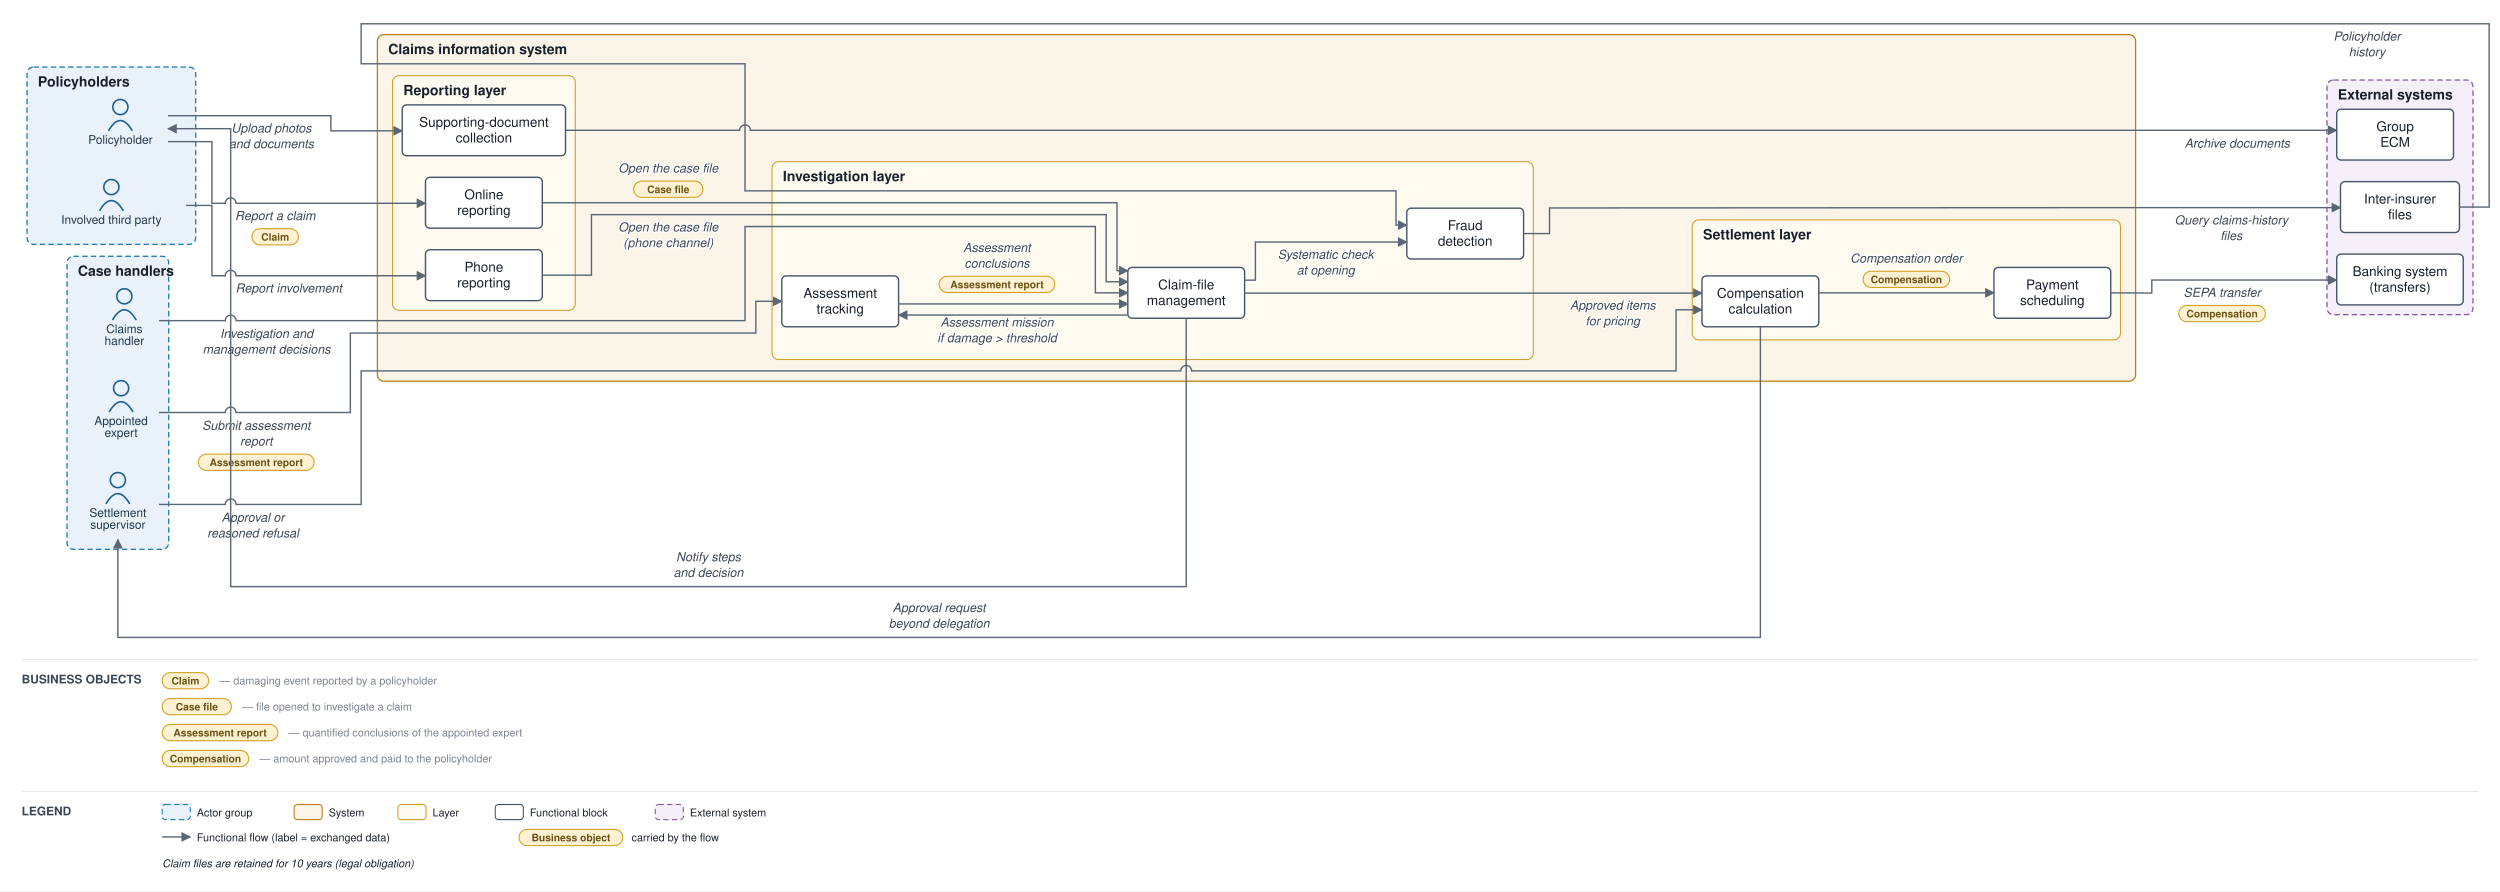
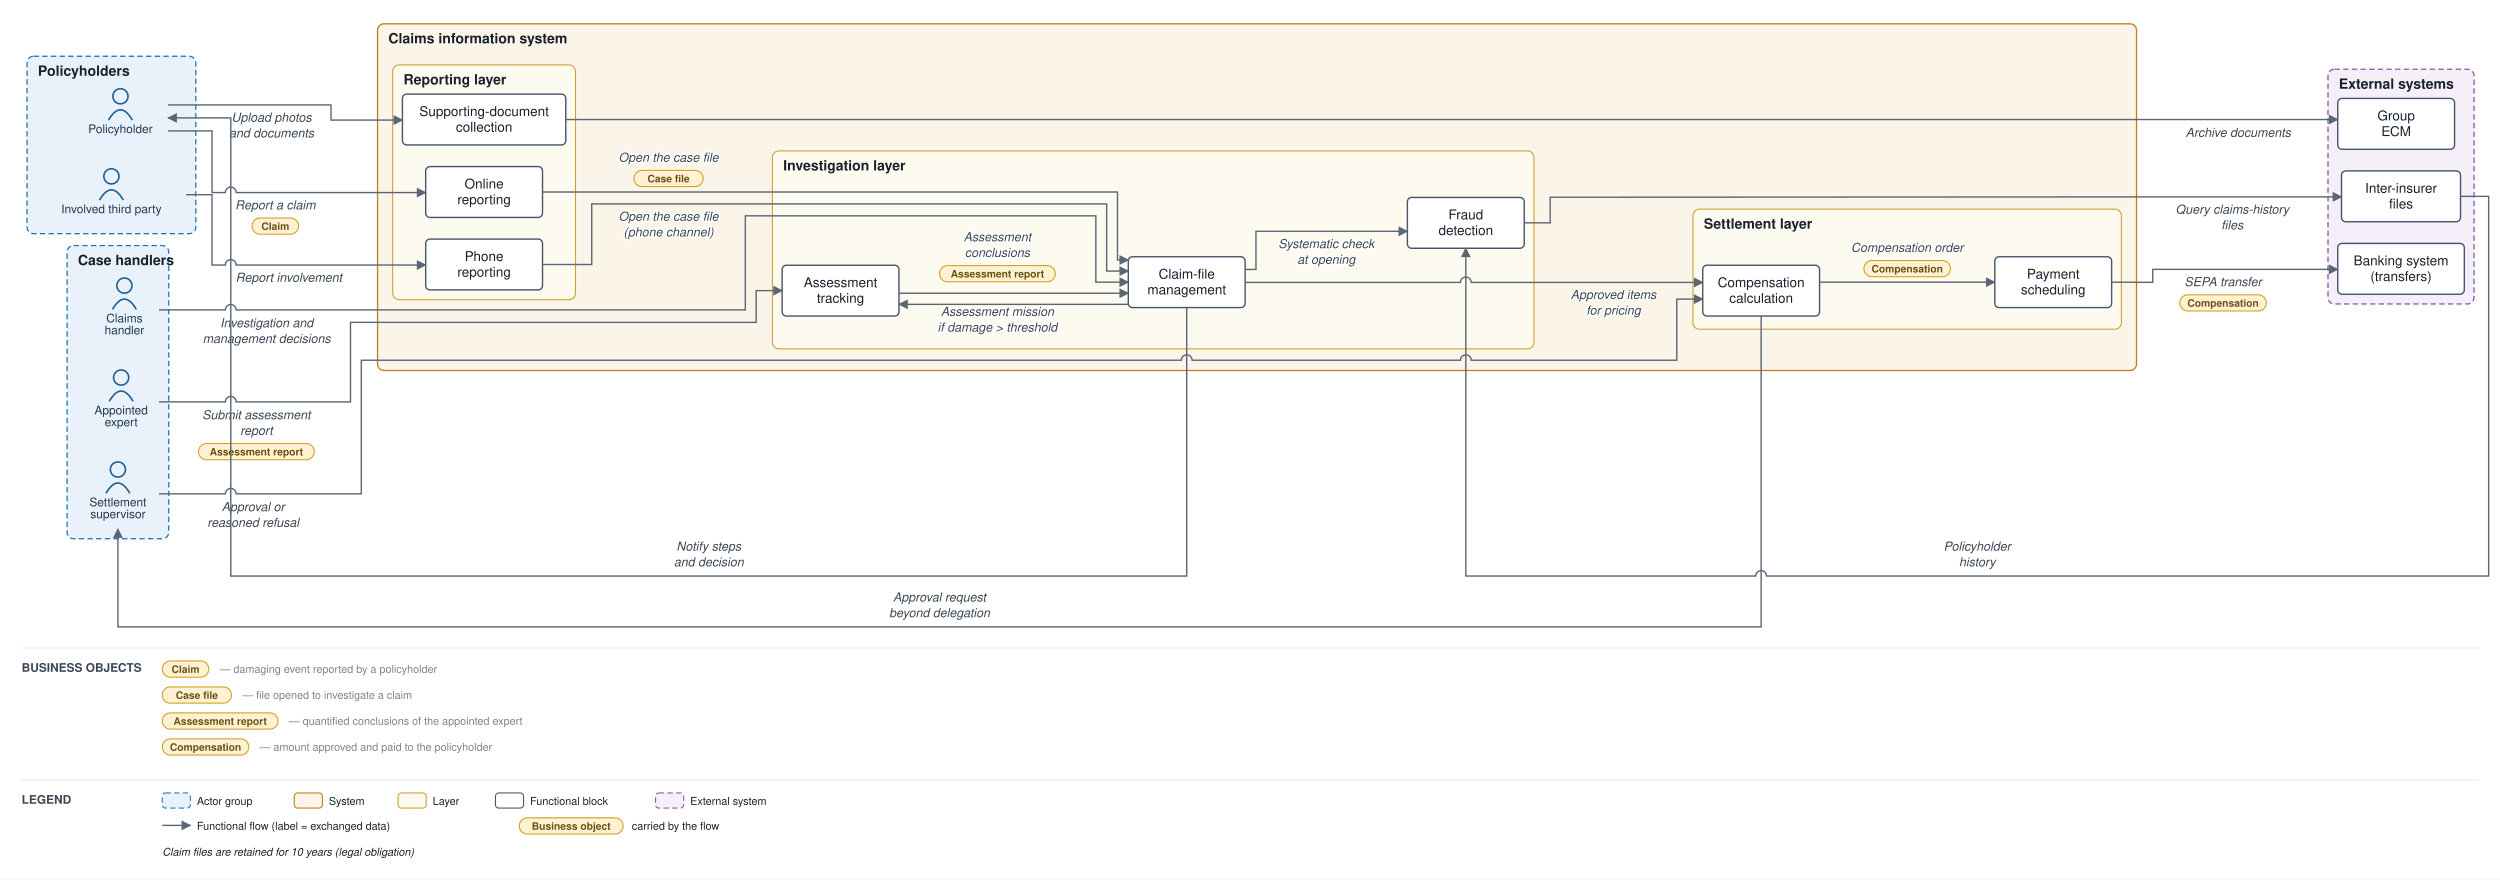
- <svg xmlns="http://www.w3.org/2000/svg" viewBox="0 0 2312 824" font-family="Helvetica,Arial,sans-serif">
+ <svg xmlns="http://www.w3.org/2000/svg" viewBox="0 0 2311 813" font-family="Helvetica,Arial,sans-serif">
  <defs>
    <marker id="arr" viewBox="0 0 10 10" refX="9" refY="5" markerWidth="7" markerHeight="7" orient="auto-start-reverse">
      <path d="M0,0 L10,5 L0,10 z" fill="#5a6675" />
    </marker>
  </defs>
-   <rect width="2312" height="824" fill="#ffffff" />
-   <rect x="25" y="62" width="156" height="164" rx="6" fill="#e9f2fb" stroke="#1f77b4" stroke-width="1.2" stroke-dasharray="5 3" />
-   <text x="35" y="80" font-size="13" font-weight="bold" fill="#17202c">Policyholders</text>
-   <rect x="62" y="237" width="94" height="271" rx="6" fill="#e9f2fb" stroke="#1f77b4" stroke-width="1.2" stroke-dasharray="5 3" />
-   <text x="72" y="255" font-size="13" font-weight="bold" fill="#17202c">Case handlers</text>
-   <rect x="349" y="32" width="1626" height="320.5" rx="6" fill="#fbf4e9" stroke="#c17d1c" stroke-width="1.2" />
-   <text x="359" y="50" font-size="13" font-weight="bold" fill="#17202c">Claims information system</text>
-   <rect x="363" y="70" width="169" height="217" rx="6" fill="#fdfaf0" stroke="#cf9f2f" stroke-width="1" />
-   <text x="373" y="88" font-size="13" font-weight="bold" fill="#17202c">Reporting layer</text>
-   <rect x="714" y="149.5" width="704" height="183" rx="6" fill="#fdfaf0" stroke="#cf9f2f" stroke-width="1" />
-   <text x="724" y="167.5" font-size="13" font-weight="bold" fill="#17202c">Investigation layer</text>
-   <rect x="1565" y="203.333" width="396" height="111" rx="6" fill="#fdfaf0" stroke="#cf9f2f" stroke-width="1" />
-   <text x="1575" y="221.333" font-size="13" font-weight="bold" fill="#17202c">Settlement layer</text>
-   <rect x="2152" y="74" width="135" height="217" rx="6" fill="#f4eff8" stroke="#8659a6" stroke-width="1.2" stroke-dasharray="5 3" />
-   <text x="2162" y="92" font-size="13" font-weight="bold" fill="#17202c">External systems</text>
-   <circle cx="111.333" cy="99" r="7" fill="none" stroke="#1f5e91" stroke-width="1.5" />
-   <path d="M 100.333 121 q 11 -19 22 0" fill="none" stroke="#1f5e91" stroke-width="1.5" />
-   <text x="111.333" y="133" font-size="11" text-anchor="middle" fill="#20364c">Policyholder</text>
-   <circle cx="103" cy="173" r="7" fill="none" stroke="#1f5e91" stroke-width="1.5" />
-   <path d="M 92 195 q 11 -19 22 0" fill="none" stroke="#1f5e91" stroke-width="1.5" />
-   <text x="103" y="207" font-size="11" text-anchor="middle" fill="#20364c">Involved third party</text>
-   <circle cx="115" cy="274" r="7" fill="none" stroke="#1f5e91" stroke-width="1.5" />
-   <path d="M 104 296 q 11 -19 22 0" fill="none" stroke="#1f5e91" stroke-width="1.5" />
-   <text x="115" y="308" font-size="11" text-anchor="middle" fill="#20364c">Claims</text>
-   <text x="115" y="319" font-size="11" text-anchor="middle" fill="#20364c">handler</text>
-   <circle cx="112" cy="359" r="7" fill="none" stroke="#1f5e91" stroke-width="1.5" />
-   <path d="M 101 381 q 11 -19 22 0" fill="none" stroke="#1f5e91" stroke-width="1.5" />
-   <text x="112" y="393" font-size="11" text-anchor="middle" fill="#20364c">Appointed</text>
-   <text x="112" y="404" font-size="11" text-anchor="middle" fill="#20364c">expert</text>
-   <circle cx="109" cy="444" r="7" fill="none" stroke="#1f5e91" stroke-width="1.5" />
-   <path d="M 98 466 q 11 -19 22 0" fill="none" stroke="#1f5e91" stroke-width="1.5" />
-   <text x="109" y="478" font-size="11" text-anchor="middle" fill="#20364c">Settlement</text>
-   <text x="109" y="489" font-size="11" text-anchor="middle" fill="#20364c">supervisor</text>
-   <rect x="393.5" y="164" width="108" height="47" rx="4" fill="#ffffff" stroke="#48546a" stroke-width="1.3" />
-   <text x="447.5" y="184.25" font-size="12.5" text-anchor="middle" fill="#17202c">Online</text>
-   <text x="447.5" y="198.75" font-size="12.5" text-anchor="middle" fill="#17202c">reporting</text>
-   <rect x="393.5" y="231" width="108" height="47" rx="4" fill="#ffffff" stroke="#48546a" stroke-width="1.3" />
-   <text x="447.5" y="251.25" font-size="12.5" text-anchor="middle" fill="#17202c">Phone</text>
-   <text x="447.5" y="265.75" font-size="12.5" text-anchor="middle" fill="#17202c">reporting</text>
-   <rect x="372" y="97" width="151" height="47" rx="4" fill="#ffffff" stroke="#48546a" stroke-width="1.3" />
-   <text x="447.5" y="117.25" font-size="12.5" text-anchor="middle" fill="#17202c">Supporting-document</text>
-   <text x="447.5" y="131.75" font-size="12.5" text-anchor="middle" fill="#17202c">collection</text>
-   <rect x="1043" y="247.333" width="108" height="47" rx="4" fill="#ffffff" stroke="#48546a" stroke-width="1.3" />
-   <text x="1097" y="267.583" font-size="12.5" text-anchor="middle" fill="#17202c">Claim-file</text>
-   <text x="1097" y="282.083" font-size="12.5" text-anchor="middle" fill="#17202c">management</text>
-   <rect x="723" y="255.167" width="108" height="47" rx="4" fill="#ffffff" stroke="#48546a" stroke-width="1.3" />
-   <text x="777" y="275.417" font-size="12.5" text-anchor="middle" fill="#17202c">Assessment</text>
-   <text x="777" y="289.917" font-size="12.5" text-anchor="middle" fill="#17202c">tracking</text>
-   <rect x="1301" y="192.5" width="108" height="47" rx="4" fill="#ffffff" stroke="#48546a" stroke-width="1.3" />
-   <text x="1355" y="212.75" font-size="12.5" text-anchor="middle" fill="#17202c">Fraud</text>
-   <text x="1355" y="227.25" font-size="12.5" text-anchor="middle" fill="#17202c">detection</text>
-   <rect x="1574" y="255.167" width="108" height="47" rx="4" fill="#ffffff" stroke="#48546a" stroke-width="1.3" />
-   <text x="1628" y="275.417" font-size="12.5" text-anchor="middle" fill="#17202c">Compensation</text>
-   <text x="1628" y="289.917" font-size="12.5" text-anchor="middle" fill="#17202c">calculation</text>
-   <rect x="1844" y="247.333" width="108" height="47" rx="4" fill="#ffffff" stroke="#48546a" stroke-width="1.3" />
-   <text x="1898" y="267.583" font-size="12.5" text-anchor="middle" fill="#17202c">Payment</text>
-   <text x="1898" y="282.083" font-size="12.5" text-anchor="middle" fill="#17202c">scheduling</text>
-   <rect x="2161" y="235" width="117" height="47" rx="4" fill="#ffffff" stroke="#48546a" stroke-width="1.3" />
-   <text x="2219.5" y="255.25" font-size="12.5" text-anchor="middle" fill="#17202c">Banking system</text>
-   <text x="2219.5" y="269.75" font-size="12.5" text-anchor="middle" fill="#17202c">(transfers)</text>
-   <rect x="2164.5" y="168" width="110" height="47" rx="4" fill="#ffffff" stroke="#48546a" stroke-width="1.3" />
-   <text x="2219.5" y="188.25" font-size="12.5" text-anchor="middle" fill="#17202c">Inter-insurer</text>
-   <text x="2219.5" y="202.75" font-size="12.5" text-anchor="middle" fill="#17202c">files</text>
-   <rect x="2161" y="101" width="108" height="47" rx="4" fill="#ffffff" stroke="#48546a" stroke-width="1.3" />
-   <text x="2215" y="121.25" font-size="12.5" text-anchor="middle" fill="#17202c">Group</text>
-   <text x="2215" y="135.75" font-size="12.5" text-anchor="middle" fill="#17202c">ECM</text>
-   <path d="M 155.333 131 L 196 131 L 196 188 L 208.333 188 A 5 5 0 0 1 218.333 188 L 344 188 L 393.5 188" fill="none" stroke="#5a6675" stroke-width="1.3" marker-end="url(#arr)" />
-   <text x="254.5" y="203.5" font-size="11.5" text-anchor="middle" fill="#3a4553" font-style="italic" stroke="#ffffff" stroke-width="2.5" paint-order="stroke" stroke-linejoin="round">Report a claim</text>
-   <rect x="233" y="211.5" width="43" height="15" rx="7.5" fill="#fff2d4" stroke="#d3a01f" stroke-width="1" />
-   <text x="254.5" y="222.5" font-size="9.5" text-anchor="middle" fill="#6a5111" font-weight="bold">Claim</text>
-   <path d="M 172 190 L 196 190 L 196 255 L 208.333 255 A 5 5 0 0 1 218.333 255 L 344 255 L 393.5 255" fill="none" stroke="#5a6675" stroke-width="1.3" marker-end="url(#arr)" />
-   <text x="267" y="270.5" font-size="11.5" text-anchor="middle" fill="#3a4553" font-style="italic" stroke="#ffffff" stroke-width="2.5" paint-order="stroke" stroke-linejoin="round">Report involvement</text>
-   <path d="M 155.333 107 L 306 107 L 306 121 L 344 121 L 372 121" fill="none" stroke="#5a6675" stroke-width="1.3" marker-end="url(#arr)" />
-   <text x="251" y="122.5" font-size="11.5" text-anchor="middle" fill="#3a4553" font-style="italic" stroke="#ffffff" stroke-width="2.5" paint-order="stroke" stroke-linejoin="round">Upload photos</text>
-   <text x="251" y="137" font-size="11.5" text-anchor="middle" fill="#3a4553" font-style="italic" stroke="#ffffff" stroke-width="2.5" paint-order="stroke" stroke-linejoin="round">and documents</text>
-   <path d="M 523 120.5 L 684 120.5 A 5 5 0 0 1 694 120.5 L 2147 120.5 L 2161 120.5" fill="none" stroke="#5a6675" stroke-width="1.3" marker-end="url(#arr)" />
-   <text x="2069" y="136.5" font-size="11.5" text-anchor="middle" fill="#3a4553" font-style="italic" stroke="#ffffff" stroke-width="2.5" paint-order="stroke" stroke-linejoin="round">Archive documents</text>
-   <path d="M 501.5 187.5 L 1033 187.5 L 1033 250.333 L 1043 250.333" fill="none" stroke="#5a6675" stroke-width="1.3" marker-end="url(#arr)" />
-   <text x="618" y="159.5" font-size="11.5" text-anchor="middle" fill="#3a4553" font-style="italic" stroke="#ffffff" stroke-width="2.5" paint-order="stroke" stroke-linejoin="round">Open the case file</text>
-   <rect x="586" y="167.5" width="64" height="15" rx="7.5" fill="#fff2d4" stroke="#d3a01f" stroke-width="1" />
-   <text x="618" y="178.5" font-size="9.5" text-anchor="middle" fill="#6a5111" font-weight="bold">Case file</text>
-   <path d="M 501.5 254.5 L 547 254.5 L 547 198.5 L 1023 198.5 L 1023 260.583 L 1043 260.583" fill="none" stroke="#5a6675" stroke-width="1.3" marker-end="url(#arr)" />
-   <text x="618" y="214" font-size="11.5" text-anchor="middle" fill="#3a4553" font-style="italic" stroke="#ffffff" stroke-width="2.5" paint-order="stroke" stroke-linejoin="round">Open the case file</text>
-   <text x="618" y="228.5" font-size="11.5" text-anchor="middle" fill="#3a4553" font-style="italic" stroke="#ffffff" stroke-width="2.5" paint-order="stroke" stroke-linejoin="round">(phone channel)</text>
-   <path d="M 1151 259.083 L 1161 259.083 L 1161 223.833 L 1301 223.833" fill="none" stroke="#5a6675" stroke-width="1.3" marker-end="url(#arr)" />
-   <text x="1226" y="239.333" font-size="11.5" text-anchor="middle" fill="#3a4553" font-style="italic" stroke="#ffffff" stroke-width="2.5" paint-order="stroke" stroke-linejoin="round">Systematic check</text>
-   <text x="1226" y="253.833" font-size="11.5" text-anchor="middle" fill="#3a4553" font-style="italic" stroke="#ffffff" stroke-width="2.5" paint-order="stroke" stroke-linejoin="round">at opening</text>
-   <path d="M 1409 216 L 1433 216 L 1433 192.333 L 1980 192 L 2147 192 L 2164.5 192" fill="none" stroke="#5a6675" stroke-width="1.3" marker-end="url(#arr)" />
-   <text x="2063.5" y="207.5" font-size="11.5" text-anchor="middle" fill="#3a4553" font-style="italic" stroke="#ffffff" stroke-width="2.5" paint-order="stroke" stroke-linejoin="round">Query claims-history</text>
-   <text x="2063.5" y="222" font-size="11.5" text-anchor="middle" fill="#3a4553" font-style="italic" stroke="#ffffff" stroke-width="2.5" paint-order="stroke" stroke-linejoin="round">files</text>
-   <path d="M 2274.5 191.5 L 2302 191.5 L 2302 22 L 334 22 L 334 59 L 689 59 L 689 176.5 L 1291 176.5 L 1291 208.167 L 1301 208.167" fill="none" stroke="#5a6675" stroke-width="1.3" marker-end="url(#arr)" />
-   <text x="2189" y="37.5" font-size="11.5" text-anchor="middle" fill="#3a4553" font-style="italic" stroke="#ffffff" stroke-width="2.5" paint-order="stroke" stroke-linejoin="round">Policyholder</text>
-   <text x="2189" y="52" font-size="11.5" text-anchor="middle" fill="#3a4553" font-style="italic" stroke="#ffffff" stroke-width="2.5" paint-order="stroke" stroke-linejoin="round">history</text>
-   <path d="M 1043 291.333 L 831 291.333" fill="none" stroke="#5a6675" stroke-width="1.3" marker-end="url(#arr)" />
-   <text x="922" y="302" font-size="11.5" text-anchor="middle" fill="#3a4553" font-style="italic" stroke="#ffffff" stroke-width="2.5" paint-order="stroke" stroke-linejoin="round">Assessment mission</text>
-   <text x="922" y="316.5" font-size="11.5" text-anchor="middle" fill="#3a4553" font-style="italic" stroke="#ffffff" stroke-width="2.5" paint-order="stroke" stroke-linejoin="round">if damage &gt; threshold</text>
-   <path d="M 147 381.5 L 208.333 381.5 A 5 5 0 0 1 218.333 381.5 L 324 381.5 L 324 308 L 699 308 L 699 278.667 L 723 278.667" fill="none" stroke="#5a6675" stroke-width="1.3" marker-end="url(#arr)" />
-   <text x="237" y="397.5" font-size="11.5" text-anchor="middle" fill="#3a4553" font-style="italic" stroke="#ffffff" stroke-width="2.5" paint-order="stroke" stroke-linejoin="round">Submit assessment</text>
-   <text x="237" y="412" font-size="11.5" text-anchor="middle" fill="#3a4553" font-style="italic" stroke="#ffffff" stroke-width="2.5" paint-order="stroke" stroke-linejoin="round">report</text>
-   <rect x="183.5" y="420" width="107" height="15" rx="7.5" fill="#fff2d4" stroke="#d3a01f" stroke-width="1" />
-   <text x="237" y="431" font-size="9.5" text-anchor="middle" fill="#6a5111" font-weight="bold">Assessment report</text>
-   <path d="M 831 281.083 L 1043 281.083" fill="none" stroke="#5a6675" stroke-width="1.3" marker-end="url(#arr)" />
-   <text x="922" y="233" font-size="11.5" text-anchor="middle" fill="#3a4553" font-style="italic" stroke="#ffffff" stroke-width="2.5" paint-order="stroke" stroke-linejoin="round">Assessment</text>
-   <text x="922" y="247.5" font-size="11.5" text-anchor="middle" fill="#3a4553" font-style="italic" stroke="#ffffff" stroke-width="2.5" paint-order="stroke" stroke-linejoin="round">conclusions</text>
-   <rect x="868.5" y="255.5" width="107" height="15" rx="7.5" fill="#fff2d4" stroke="#d3a01f" stroke-width="1" />
-   <text x="922" y="266.5" font-size="9.5" text-anchor="middle" fill="#6a5111" font-weight="bold">Assessment report</text>
-   <path d="M 147 296.5 L 208.333 296.5 A 5 5 0 0 1 218.333 296.5 L 689 296.5 L 689 209.5 L 1013 209.5 L 1013 270.833 L 1043 270.833" fill="none" stroke="#5a6675" stroke-width="1.3" marker-end="url(#arr)" />
-   <text x="246.5" y="312.5" font-size="11.5" text-anchor="middle" fill="#3a4553" font-style="italic" stroke="#ffffff" stroke-width="2.5" paint-order="stroke" stroke-linejoin="round">Investigation and</text>
-   <text x="246.5" y="327" font-size="11.5" text-anchor="middle" fill="#3a4553" font-style="italic" stroke="#ffffff" stroke-width="2.5" paint-order="stroke" stroke-linejoin="round">management decisions</text>
-   <path d="M 1151 271.083 L 1574 271.083" fill="none" stroke="#5a6675" stroke-width="1.3" marker-end="url(#arr)" />
-   <text x="1491.5" y="286.333" font-size="11.5" text-anchor="middle" fill="#3a4553" font-style="italic" stroke="#ffffff" stroke-width="2.5" paint-order="stroke" stroke-linejoin="round">Approved items</text>
-   <text x="1491.5" y="300.833" font-size="11.5" text-anchor="middle" fill="#3a4553" font-style="italic" stroke="#ffffff" stroke-width="2.5" paint-order="stroke" stroke-linejoin="round">for pricing</text>
-   <path d="M 1628 302.167 L 1628 589.5 L 109 589.5 L 109 499" fill="none" stroke="#5a6675" stroke-width="1.3" marker-end="url(#arr)" />
-   <text x="868.5" y="566" font-size="11.5" text-anchor="middle" fill="#3a4553" font-style="italic" stroke="#ffffff" stroke-width="2.5" paint-order="stroke" stroke-linejoin="round">Approval request</text>
-   <text x="868.5" y="580.5" font-size="11.5" text-anchor="middle" fill="#3a4553" font-style="italic" stroke="#ffffff" stroke-width="2.5" paint-order="stroke" stroke-linejoin="round">beyond delegation</text>
-   <path d="M 147 466.5 L 208.333 466.5 A 5 5 0 0 1 218.333 466.5 L 334 466.5 L 334 343 L 1092 343 A 5 5 0 0 1 1102 343 L 1550 343 L 1550 286.5 L 1574 286.5" fill="none" stroke="#5a6675" stroke-width="1.3" marker-end="url(#arr)" />
-   <text x="234" y="482.5" font-size="11.5" text-anchor="middle" fill="#3a4553" font-style="italic" stroke="#ffffff" stroke-width="2.5" paint-order="stroke" stroke-linejoin="round">Approval or</text>
-   <text x="234" y="497" font-size="11.5" text-anchor="middle" fill="#3a4553" font-style="italic" stroke="#ffffff" stroke-width="2.5" paint-order="stroke" stroke-linejoin="round">reasoned refusal</text>
-   <path d="M 1682 270.833 L 1844 270.833" fill="none" stroke="#5a6675" stroke-width="1.3" marker-end="url(#arr)" />
-   <text x="1763" y="242.833" font-size="11.5" text-anchor="middle" fill="#3a4553" font-style="italic" stroke="#ffffff" stroke-width="2.5" paint-order="stroke" stroke-linejoin="round">Compensation order</text>
-   <rect x="1723" y="250.833" width="80" height="15" rx="7.5" fill="#fff2d4" stroke="#d3a01f" stroke-width="1" />
-   <text x="1763" y="261.833" font-size="9.5" text-anchor="middle" fill="#6a5111" font-weight="bold">Compensation</text>
-   <path d="M 1952 270.833 L 1990 271 L 1990 259 L 2147 259 L 2161 259" fill="none" stroke="#5a6675" stroke-width="1.3" marker-end="url(#arr)" />
-   <text x="2055" y="274.5" font-size="11.5" text-anchor="middle" fill="#3a4553" font-style="italic" stroke="#ffffff" stroke-width="2.5" paint-order="stroke" stroke-linejoin="round">SEPA transfer</text>
-   <rect x="2015" y="282.5" width="80" height="15" rx="7.5" fill="#fff2d4" stroke="#d3a01f" stroke-width="1" />
-   <text x="2055" y="293.5" font-size="9.5" text-anchor="middle" fill="#6a5111" font-weight="bold">Compensation</text>
-   <path d="M 1097 294.333 L 1097 542.5 L 213.333 542.5 L 213.333 119 L 155.333 119" fill="none" stroke="#5a6675" stroke-width="1.3" marker-end="url(#arr)" />
-   <text x="655.167" y="519" font-size="11.5" text-anchor="middle" fill="#3a4553" font-style="italic" stroke="#ffffff" stroke-width="2.5" paint-order="stroke" stroke-linejoin="round">Notify steps</text>
-   <text x="655.167" y="533.5" font-size="11.5" text-anchor="middle" fill="#3a4553" font-style="italic" stroke="#ffffff" stroke-width="2.5" paint-order="stroke" stroke-linejoin="round">and decision</text>
-   <line x1="20" y1="610" x2="2292" y2="610" stroke="#e6e9ee" stroke-width="1" />
-   <text x="20" y="632" font-size="11" font-weight="bold" fill="#3a4553">BUSINESS OBJECTS</text>
-   <rect x="150" y="622" width="43" height="15" rx="7.5" fill="#fff2d4" stroke="#d3a01f" />
-   <text x="171.5" y="633" font-size="9.5" text-anchor="middle" fill="#6a5111" font-weight="bold">Claim</text>
-   <text x="203" y="633" font-size="10" fill="#79828f">— damaging event reported by a policyholder</text>
-   <rect x="150" y="646" width="64" height="15" rx="7.5" fill="#fff2d4" stroke="#d3a01f" />
-   <text x="182" y="657" font-size="9.5" text-anchor="middle" fill="#6a5111" font-weight="bold">Case file</text>
-   <text x="224" y="657" font-size="10" fill="#79828f">— file opened to investigate a claim</text>
-   <rect x="150" y="670" width="107" height="15" rx="7.5" fill="#fff2d4" stroke="#d3a01f" />
-   <text x="203.5" y="681" font-size="9.5" text-anchor="middle" fill="#6a5111" font-weight="bold">Assessment report</text>
-   <text x="267" y="681" font-size="10" fill="#79828f">— quantified conclusions of the appointed expert</text>
-   <rect x="150" y="694" width="80" height="15" rx="7.5" fill="#fff2d4" stroke="#d3a01f" />
-   <text x="190" y="705" font-size="9.5" text-anchor="middle" fill="#6a5111" font-weight="bold">Compensation</text>
-   <text x="240" y="705" font-size="10" fill="#79828f">— amount approved and paid to the policyholder</text>
-   <line x1="20" y1="732" x2="2292" y2="732" stroke="#e6e9ee" stroke-width="1" />
-   <text x="20" y="754" font-size="11" font-weight="bold" fill="#3a4553">LEGEND</text>
-   <rect x="150" y="744" width="26" height="14" rx="3" fill="#e9f2fb" stroke="#1f77b4" stroke-dasharray="5 3" />
-   <text x="182" y="755" font-size="10" fill="#17202c">Actor group</text>
-   <rect x="272" y="744" width="26" height="14" rx="3" fill="#fbf4e9" stroke="#c17d1c" />
-   <text x="304" y="755" font-size="10" fill="#17202c">System</text>
-   <rect x="368" y="744" width="26" height="14" rx="3" fill="#fdfaf0" stroke="#cf9f2f" />
-   <text x="400" y="755" font-size="10" fill="#17202c">Layer</text>
-   <rect x="458" y="744" width="26" height="14" rx="3" fill="#ffffff" stroke="#48546a" />
-   <text x="490" y="755" font-size="10" fill="#17202c">Functional block</text>
-   <rect x="606" y="744" width="26" height="14" rx="3" fill="#f4eff8" stroke="#8659a6" stroke-dasharray="5 3" />
-   <text x="638" y="755" font-size="10" fill="#17202c">External system</text>
-   <line x1="150" y1="774" x2="176" y2="774" stroke="#5a6675" stroke-width="1.3" marker-end="url(#arr)" />
-   <text x="182" y="778" font-size="10" fill="#17202c">Functional flow (label = exchanged data)</text>
-   <rect x="480" y="767" width="96" height="15" rx="7.5" fill="#fff2d4" stroke="#d3a01f" />
-   <text x="528" y="778" font-size="9.5" text-anchor="middle" fill="#6a5111" font-weight="bold">Business object</text>
-   <text x="584" y="778" font-size="10" fill="#17202c">carried by the flow</text>
-   <text x="150" y="802" font-size="10" fill="#17202c" font-style="italic">Claim files are retained for 10 years (legal obligation)</text>
+   <rect width="2311" height="813" fill="#ffffff" />
+   <rect x="25" y="52" width="156" height="164" rx="6" fill="#e9f2fb" stroke="#1f77b4" stroke-width="1.2" stroke-dasharray="5 3" />
+   <text x="35" y="70" font-size="13" font-weight="bold" fill="#17202c">Policyholders</text>
+   <rect x="62" y="227" width="94" height="271" rx="6" fill="#e9f2fb" stroke="#1f77b4" stroke-width="1.2" stroke-dasharray="5 3" />
+   <text x="72" y="245" font-size="13" font-weight="bold" fill="#17202c">Case handlers</text>
+   <rect x="349" y="22" width="1626" height="320.5" rx="6" fill="#fbf4e9" stroke="#c17d1c" stroke-width="1.2" />
+   <text x="359" y="40" font-size="13" font-weight="bold" fill="#17202c">Claims information system</text>
+   <rect x="363" y="60" width="169" height="217" rx="6" fill="#fdfaf0" stroke="#cf9f2f" stroke-width="1" />
+   <text x="373" y="78" font-size="13" font-weight="bold" fill="#17202c">Reporting layer</text>
+   <rect x="714" y="139.5" width="704" height="183" rx="6" fill="#fdfaf0" stroke="#cf9f2f" stroke-width="1" />
+   <text x="724" y="157.5" font-size="13" font-weight="bold" fill="#17202c">Investigation layer</text>
+   <rect x="1565" y="193.333" width="396" height="111" rx="6" fill="#fdfaf0" stroke="#cf9f2f" stroke-width="1" />
+   <text x="1575" y="211.333" font-size="13" font-weight="bold" fill="#17202c">Settlement layer</text>
+   <rect x="2152" y="64" width="135" height="217" rx="6" fill="#f4eff8" stroke="#8659a6" stroke-width="1.2" stroke-dasharray="5 3" />
+   <text x="2162" y="82" font-size="13" font-weight="bold" fill="#17202c">External systems</text>
+   <circle cx="111.333" cy="89" r="7" fill="none" stroke="#1f5e91" stroke-width="1.5" />
+   <path d="M 100.333 111 q 11 -19 22 0" fill="none" stroke="#1f5e91" stroke-width="1.5" />
+   <text x="111.333" y="123" font-size="11" text-anchor="middle" fill="#20364c">Policyholder</text>
+   <circle cx="103" cy="163" r="7" fill="none" stroke="#1f5e91" stroke-width="1.5" />
+   <path d="M 92 185 q 11 -19 22 0" fill="none" stroke="#1f5e91" stroke-width="1.5" />
+   <text x="103" y="197" font-size="11" text-anchor="middle" fill="#20364c">Involved third party</text>
+   <circle cx="115" cy="264" r="7" fill="none" stroke="#1f5e91" stroke-width="1.5" />
+   <path d="M 104 286 q 11 -19 22 0" fill="none" stroke="#1f5e91" stroke-width="1.5" />
+   <text x="115" y="298" font-size="11" text-anchor="middle" fill="#20364c">Claims</text>
+   <text x="115" y="309" font-size="11" text-anchor="middle" fill="#20364c">handler</text>
+   <circle cx="112" cy="349" r="7" fill="none" stroke="#1f5e91" stroke-width="1.5" />
+   <path d="M 101 371 q 11 -19 22 0" fill="none" stroke="#1f5e91" stroke-width="1.5" />
+   <text x="112" y="383" font-size="11" text-anchor="middle" fill="#20364c">Appointed</text>
+   <text x="112" y="394" font-size="11" text-anchor="middle" fill="#20364c">expert</text>
+   <circle cx="109" cy="434" r="7" fill="none" stroke="#1f5e91" stroke-width="1.5" />
+   <path d="M 98 456 q 11 -19 22 0" fill="none" stroke="#1f5e91" stroke-width="1.5" />
+   <text x="109" y="468" font-size="11" text-anchor="middle" fill="#20364c">Settlement</text>
+   <text x="109" y="479" font-size="11" text-anchor="middle" fill="#20364c">supervisor</text>
+   <rect x="393.5" y="154" width="108" height="47" rx="4" fill="#ffffff" stroke="#48546a" stroke-width="1.3" />
+   <text x="447.5" y="174.25" font-size="12.5" text-anchor="middle" fill="#17202c">Online</text>
+   <text x="447.5" y="188.75" font-size="12.5" text-anchor="middle" fill="#17202c">reporting</text>
+   <rect x="393.5" y="221" width="108" height="47" rx="4" fill="#ffffff" stroke="#48546a" stroke-width="1.3" />
+   <text x="447.5" y="241.25" font-size="12.5" text-anchor="middle" fill="#17202c">Phone</text>
+   <text x="447.5" y="255.75" font-size="12.5" text-anchor="middle" fill="#17202c">reporting</text>
+   <rect x="372" y="87" width="151" height="47" rx="4" fill="#ffffff" stroke="#48546a" stroke-width="1.3" />
+   <text x="447.5" y="107.25" font-size="12.5" text-anchor="middle" fill="#17202c">Supporting-document</text>
+   <text x="447.5" y="121.75" font-size="12.5" text-anchor="middle" fill="#17202c">collection</text>
+   <rect x="1043" y="237.333" width="108" height="47" rx="4" fill="#ffffff" stroke="#48546a" stroke-width="1.3" />
+   <text x="1097" y="257.583" font-size="12.5" text-anchor="middle" fill="#17202c">Claim-file</text>
+   <text x="1097" y="272.083" font-size="12.5" text-anchor="middle" fill="#17202c">management</text>
+   <rect x="723" y="245.167" width="108" height="47" rx="4" fill="#ffffff" stroke="#48546a" stroke-width="1.3" />
+   <text x="777" y="265.417" font-size="12.5" text-anchor="middle" fill="#17202c">Assessment</text>
+   <text x="777" y="279.917" font-size="12.5" text-anchor="middle" fill="#17202c">tracking</text>
+   <rect x="1301" y="182.5" width="108" height="47" rx="4" fill="#ffffff" stroke="#48546a" stroke-width="1.3" />
+   <text x="1355" y="202.75" font-size="12.5" text-anchor="middle" fill="#17202c">Fraud</text>
+   <text x="1355" y="217.25" font-size="12.5" text-anchor="middle" fill="#17202c">detection</text>
+   <rect x="1574" y="245.167" width="108" height="47" rx="4" fill="#ffffff" stroke="#48546a" stroke-width="1.3" />
+   <text x="1628" y="265.417" font-size="12.5" text-anchor="middle" fill="#17202c">Compensation</text>
+   <text x="1628" y="279.917" font-size="12.5" text-anchor="middle" fill="#17202c">calculation</text>
+   <rect x="1844" y="237.333" width="108" height="47" rx="4" fill="#ffffff" stroke="#48546a" stroke-width="1.3" />
+   <text x="1898" y="257.583" font-size="12.5" text-anchor="middle" fill="#17202c">Payment</text>
+   <text x="1898" y="272.083" font-size="12.5" text-anchor="middle" fill="#17202c">scheduling</text>
+   <rect x="2161" y="225" width="117" height="47" rx="4" fill="#ffffff" stroke="#48546a" stroke-width="1.3" />
+   <text x="2219.5" y="245.25" font-size="12.5" text-anchor="middle" fill="#17202c">Banking system</text>
+   <text x="2219.5" y="259.75" font-size="12.5" text-anchor="middle" fill="#17202c">(transfers)</text>
+   <rect x="2164.5" y="158" width="110" height="47" rx="4" fill="#ffffff" stroke="#48546a" stroke-width="1.3" />
+   <text x="2219.5" y="178.25" font-size="12.5" text-anchor="middle" fill="#17202c">Inter-insurer</text>
+   <text x="2219.5" y="192.75" font-size="12.5" text-anchor="middle" fill="#17202c">files</text>
+   <rect x="2161" y="91" width="108" height="47" rx="4" fill="#ffffff" stroke="#48546a" stroke-width="1.3" />
+   <text x="2215" y="111.25" font-size="12.5" text-anchor="middle" fill="#17202c">Group</text>
+   <text x="2215" y="125.75" font-size="12.5" text-anchor="middle" fill="#17202c">ECM</text>
+   <path d="M 155.333 121 L 196 121 L 196 178 L 208.333 178 A 5 5 0 0 1 218.333 178 L 344 178 L 393.5 178" fill="none" stroke="#5a6675" stroke-width="1.3" marker-end="url(#arr)" />
+   <text x="254.5" y="193.5" font-size="11.5" text-anchor="middle" fill="#3a4553" font-style="italic" stroke="#ffffff" stroke-width="2.5" paint-order="stroke" stroke-linejoin="round">Report a claim</text>
+   <rect x="233" y="201.5" width="43" height="15" rx="7.5" fill="#fff2d4" stroke="#d3a01f" stroke-width="1" />
+   <text x="254.5" y="212.5" font-size="9.5" text-anchor="middle" fill="#6a5111" font-weight="bold">Claim</text>
+   <path d="M 172 180 L 196 180 L 196 245 L 208.333 245 A 5 5 0 0 1 218.333 245 L 344 245 L 393.5 245" fill="none" stroke="#5a6675" stroke-width="1.3" marker-end="url(#arr)" />
+   <text x="267" y="260.5" font-size="11.5" text-anchor="middle" fill="#3a4553" font-style="italic" stroke="#ffffff" stroke-width="2.5" paint-order="stroke" stroke-linejoin="round">Report involvement</text>
+   <path d="M 155.333 97 L 306 97 L 306 111 L 344 111 L 372 111" fill="none" stroke="#5a6675" stroke-width="1.3" marker-end="url(#arr)" />
+   <text x="251" y="112.5" font-size="11.5" text-anchor="middle" fill="#3a4553" font-style="italic" stroke="#ffffff" stroke-width="2.5" paint-order="stroke" stroke-linejoin="round">Upload photos</text>
+   <text x="251" y="127" font-size="11.5" text-anchor="middle" fill="#3a4553" font-style="italic" stroke="#ffffff" stroke-width="2.5" paint-order="stroke" stroke-linejoin="round">and documents</text>
+   <path d="M 523 110.5 L 2147 110.5 L 2161 110.5" fill="none" stroke="#5a6675" stroke-width="1.3" marker-end="url(#arr)" />
+   <text x="2069" y="126.5" font-size="11.5" text-anchor="middle" fill="#3a4553" font-style="italic" stroke="#ffffff" stroke-width="2.5" paint-order="stroke" stroke-linejoin="round">Archive documents</text>
+   <path d="M 501.5 177.5 L 1033 177.5 L 1033 240.333 L 1043 240.333" fill="none" stroke="#5a6675" stroke-width="1.3" marker-end="url(#arr)" />
+   <text x="618" y="149.5" font-size="11.5" text-anchor="middle" fill="#3a4553" font-style="italic" stroke="#ffffff" stroke-width="2.5" paint-order="stroke" stroke-linejoin="round">Open the case file</text>
+   <rect x="586" y="157.5" width="64" height="15" rx="7.5" fill="#fff2d4" stroke="#d3a01f" stroke-width="1" />
+   <text x="618" y="168.5" font-size="9.5" text-anchor="middle" fill="#6a5111" font-weight="bold">Case file</text>
+   <path d="M 501.5 244.5 L 547 244.5 L 547 188.5 L 1023 188.5 L 1023 250.583 L 1043 250.583" fill="none" stroke="#5a6675" stroke-width="1.3" marker-end="url(#arr)" />
+   <text x="618" y="204" font-size="11.5" text-anchor="middle" fill="#3a4553" font-style="italic" stroke="#ffffff" stroke-width="2.5" paint-order="stroke" stroke-linejoin="round">Open the case file</text>
+   <text x="618" y="218.5" font-size="11.5" text-anchor="middle" fill="#3a4553" font-style="italic" stroke="#ffffff" stroke-width="2.5" paint-order="stroke" stroke-linejoin="round">(phone channel)</text>
+   <path d="M 1151 249.083 L 1161 249.083 L 1161 213.833 L 1301 213.833" fill="none" stroke="#5a6675" stroke-width="1.3" marker-end="url(#arr)" />
+   <text x="1226" y="229.333" font-size="11.5" text-anchor="middle" fill="#3a4553" font-style="italic" stroke="#ffffff" stroke-width="2.5" paint-order="stroke" stroke-linejoin="round">Systematic check</text>
+   <text x="1226" y="243.833" font-size="11.5" text-anchor="middle" fill="#3a4553" font-style="italic" stroke="#ffffff" stroke-width="2.5" paint-order="stroke" stroke-linejoin="round">at opening</text>
+   <path d="M 1409 206 L 1433 206 L 1433 182.333 L 1980 182 L 2147 182 L 2164.5 182" fill="none" stroke="#5a6675" stroke-width="1.3" marker-end="url(#arr)" />
+   <text x="2063.5" y="197.5" font-size="11.5" text-anchor="middle" fill="#3a4553" font-style="italic" stroke="#ffffff" stroke-width="2.5" paint-order="stroke" stroke-linejoin="round">Query claims-history</text>
+   <text x="2063.5" y="212" font-size="11.5" text-anchor="middle" fill="#3a4553" font-style="italic" stroke="#ffffff" stroke-width="2.5" paint-order="stroke" stroke-linejoin="round">files</text>
+   <path d="M 2274.5 181.5 L 2300.5 181.5 L 2300.5 532.5 L 1633 532.5 A 5 5 0 0 0 1623 532.5 L 1355 532.5 L 1355 229.5" fill="none" stroke="#5a6675" stroke-width="1.3" marker-end="url(#arr)" />
+   <text x="1827.75" y="509" font-size="11.5" text-anchor="middle" fill="#3a4553" font-style="italic" stroke="#ffffff" stroke-width="2.5" paint-order="stroke" stroke-linejoin="round">Policyholder</text>
+   <text x="1827.75" y="523.5" font-size="11.5" text-anchor="middle" fill="#3a4553" font-style="italic" stroke="#ffffff" stroke-width="2.5" paint-order="stroke" stroke-linejoin="round">history</text>
+   <path d="M 1043 281.333 L 831 281.333" fill="none" stroke="#5a6675" stroke-width="1.3" marker-end="url(#arr)" />
+   <text x="922" y="292" font-size="11.5" text-anchor="middle" fill="#3a4553" font-style="italic" stroke="#ffffff" stroke-width="2.5" paint-order="stroke" stroke-linejoin="round">Assessment mission</text>
+   <text x="922" y="306.5" font-size="11.5" text-anchor="middle" fill="#3a4553" font-style="italic" stroke="#ffffff" stroke-width="2.5" paint-order="stroke" stroke-linejoin="round">if damage &gt; threshold</text>
+   <path d="M 147 371.5 L 208.333 371.5 A 5 5 0 0 1 218.333 371.5 L 324 371.5 L 324 298 L 699 298 L 699 268.667 L 723 268.667" fill="none" stroke="#5a6675" stroke-width="1.3" marker-end="url(#arr)" />
+   <text x="237" y="387.5" font-size="11.5" text-anchor="middle" fill="#3a4553" font-style="italic" stroke="#ffffff" stroke-width="2.5" paint-order="stroke" stroke-linejoin="round">Submit assessment</text>
+   <text x="237" y="402" font-size="11.5" text-anchor="middle" fill="#3a4553" font-style="italic" stroke="#ffffff" stroke-width="2.5" paint-order="stroke" stroke-linejoin="round">report</text>
+   <rect x="183.5" y="410" width="107" height="15" rx="7.5" fill="#fff2d4" stroke="#d3a01f" stroke-width="1" />
+   <text x="237" y="421" font-size="9.5" text-anchor="middle" fill="#6a5111" font-weight="bold">Assessment report</text>
+   <path d="M 831 271.083 L 1043 271.083" fill="none" stroke="#5a6675" stroke-width="1.3" marker-end="url(#arr)" />
+   <text x="922" y="223" font-size="11.5" text-anchor="middle" fill="#3a4553" font-style="italic" stroke="#ffffff" stroke-width="2.5" paint-order="stroke" stroke-linejoin="round">Assessment</text>
+   <text x="922" y="237.5" font-size="11.5" text-anchor="middle" fill="#3a4553" font-style="italic" stroke="#ffffff" stroke-width="2.5" paint-order="stroke" stroke-linejoin="round">conclusions</text>
+   <rect x="868.5" y="245.5" width="107" height="15" rx="7.5" fill="#fff2d4" stroke="#d3a01f" stroke-width="1" />
+   <text x="922" y="256.5" font-size="9.5" text-anchor="middle" fill="#6a5111" font-weight="bold">Assessment report</text>
+   <path d="M 147 286.5 L 208.333 286.5 A 5 5 0 0 1 218.333 286.5 L 689 286.5 L 689 199.5 L 1013 199.5 L 1013 260.833 L 1043 260.833" fill="none" stroke="#5a6675" stroke-width="1.3" marker-end="url(#arr)" />
+   <text x="246.5" y="302.5" font-size="11.5" text-anchor="middle" fill="#3a4553" font-style="italic" stroke="#ffffff" stroke-width="2.5" paint-order="stroke" stroke-linejoin="round">Investigation and</text>
+   <text x="246.5" y="317" font-size="11.5" text-anchor="middle" fill="#3a4553" font-style="italic" stroke="#ffffff" stroke-width="2.5" paint-order="stroke" stroke-linejoin="round">management decisions</text>
+   <path d="M 1151 261.083 L 1350 261.083 A 5 5 0 0 1 1360 261.083 L 1574 261.083" fill="none" stroke="#5a6675" stroke-width="1.3" marker-end="url(#arr)" />
+   <text x="1491.5" y="276.333" font-size="11.5" text-anchor="middle" fill="#3a4553" font-style="italic" stroke="#ffffff" stroke-width="2.5" paint-order="stroke" stroke-linejoin="round">Approved items</text>
+   <text x="1491.5" y="290.833" font-size="11.5" text-anchor="middle" fill="#3a4553" font-style="italic" stroke="#ffffff" stroke-width="2.5" paint-order="stroke" stroke-linejoin="round">for pricing</text>
+   <path d="M 1628 292.167 L 1628 579.5 L 109 579.5 L 109 489" fill="none" stroke="#5a6675" stroke-width="1.3" marker-end="url(#arr)" />
+   <text x="868.5" y="556" font-size="11.5" text-anchor="middle" fill="#3a4553" font-style="italic" stroke="#ffffff" stroke-width="2.5" paint-order="stroke" stroke-linejoin="round">Approval request</text>
+   <text x="868.5" y="570.5" font-size="11.5" text-anchor="middle" fill="#3a4553" font-style="italic" stroke="#ffffff" stroke-width="2.5" paint-order="stroke" stroke-linejoin="round">beyond delegation</text>
+   <path d="M 147 456.5 L 208.333 456.5 A 5 5 0 0 1 218.333 456.5 L 334 456.5 L 334 333 L 1092 333 A 5 5 0 0 1 1102 333 L 1350 333 A 5 5 0 0 1 1360 333 L 1550 333 L 1550 276.5 L 1574 276.5" fill="none" stroke="#5a6675" stroke-width="1.3" marker-end="url(#arr)" />
+   <text x="234" y="472.5" font-size="11.5" text-anchor="middle" fill="#3a4553" font-style="italic" stroke="#ffffff" stroke-width="2.5" paint-order="stroke" stroke-linejoin="round">Approval or</text>
+   <text x="234" y="487" font-size="11.5" text-anchor="middle" fill="#3a4553" font-style="italic" stroke="#ffffff" stroke-width="2.5" paint-order="stroke" stroke-linejoin="round">reasoned refusal</text>
+   <path d="M 1682 260.833 L 1844 260.833" fill="none" stroke="#5a6675" stroke-width="1.3" marker-end="url(#arr)" />
+   <text x="1763" y="232.833" font-size="11.5" text-anchor="middle" fill="#3a4553" font-style="italic" stroke="#ffffff" stroke-width="2.5" paint-order="stroke" stroke-linejoin="round">Compensation order</text>
+   <rect x="1723" y="240.833" width="80" height="15" rx="7.5" fill="#fff2d4" stroke="#d3a01f" stroke-width="1" />
+   <text x="1763" y="251.833" font-size="9.5" text-anchor="middle" fill="#6a5111" font-weight="bold">Compensation</text>
+   <path d="M 1952 260.833 L 1990 261 L 1990 249 L 2147 249 L 2161 249" fill="none" stroke="#5a6675" stroke-width="1.3" marker-end="url(#arr)" />
+   <text x="2055" y="264.5" font-size="11.5" text-anchor="middle" fill="#3a4553" font-style="italic" stroke="#ffffff" stroke-width="2.5" paint-order="stroke" stroke-linejoin="round">SEPA transfer</text>
+   <rect x="2015" y="272.5" width="80" height="15" rx="7.5" fill="#fff2d4" stroke="#d3a01f" stroke-width="1" />
+   <text x="2055" y="283.5" font-size="9.5" text-anchor="middle" fill="#6a5111" font-weight="bold">Compensation</text>
+   <path d="M 1097 284.333 L 1097 532.5 L 213.333 532.5 L 213.333 109 L 155.333 109" fill="none" stroke="#5a6675" stroke-width="1.3" marker-end="url(#arr)" />
+   <text x="655.167" y="509" font-size="11.5" text-anchor="middle" fill="#3a4553" font-style="italic" stroke="#ffffff" stroke-width="2.5" paint-order="stroke" stroke-linejoin="round">Notify steps</text>
+   <text x="655.167" y="523.5" font-size="11.5" text-anchor="middle" fill="#3a4553" font-style="italic" stroke="#ffffff" stroke-width="2.5" paint-order="stroke" stroke-linejoin="round">and decision</text>
+   <line x1="20" y1="599" x2="2291" y2="599" stroke="#e6e9ee" stroke-width="1" />
+   <text x="20" y="621" font-size="11" font-weight="bold" fill="#3a4553">BUSINESS OBJECTS</text>
+   <rect x="150" y="611" width="43" height="15" rx="7.5" fill="#fff2d4" stroke="#d3a01f" />
+   <text x="171.5" y="622" font-size="9.5" text-anchor="middle" fill="#6a5111" font-weight="bold">Claim</text>
+   <text x="203" y="622" font-size="10" fill="#79828f">— damaging event reported by a policyholder</text>
+   <rect x="150" y="635" width="64" height="15" rx="7.5" fill="#fff2d4" stroke="#d3a01f" />
+   <text x="182" y="646" font-size="9.5" text-anchor="middle" fill="#6a5111" font-weight="bold">Case file</text>
+   <text x="224" y="646" font-size="10" fill="#79828f">— file opened to investigate a claim</text>
+   <rect x="150" y="659" width="107" height="15" rx="7.5" fill="#fff2d4" stroke="#d3a01f" />
+   <text x="203.5" y="670" font-size="9.5" text-anchor="middle" fill="#6a5111" font-weight="bold">Assessment report</text>
+   <text x="267" y="670" font-size="10" fill="#79828f">— quantified conclusions of the appointed expert</text>
+   <rect x="150" y="683" width="80" height="15" rx="7.5" fill="#fff2d4" stroke="#d3a01f" />
+   <text x="190" y="694" font-size="9.5" text-anchor="middle" fill="#6a5111" font-weight="bold">Compensation</text>
+   <text x="240" y="694" font-size="10" fill="#79828f">— amount approved and paid to the policyholder</text>
+   <line x1="20" y1="721" x2="2291" y2="721" stroke="#e6e9ee" stroke-width="1" />
+   <text x="20" y="743" font-size="11" font-weight="bold" fill="#3a4553">LEGEND</text>
+   <rect x="150" y="733" width="26" height="14" rx="3" fill="#e9f2fb" stroke="#1f77b4" stroke-dasharray="5 3" />
+   <text x="182" y="744" font-size="10" fill="#17202c">Actor group</text>
+   <rect x="272" y="733" width="26" height="14" rx="3" fill="#fbf4e9" stroke="#c17d1c" />
+   <text x="304" y="744" font-size="10" fill="#17202c">System</text>
+   <rect x="368" y="733" width="26" height="14" rx="3" fill="#fdfaf0" stroke="#cf9f2f" />
+   <text x="400" y="744" font-size="10" fill="#17202c">Layer</text>
+   <rect x="458" y="733" width="26" height="14" rx="3" fill="#ffffff" stroke="#48546a" />
+   <text x="490" y="744" font-size="10" fill="#17202c">Functional block</text>
+   <rect x="606" y="733" width="26" height="14" rx="3" fill="#f4eff8" stroke="#8659a6" stroke-dasharray="5 3" />
+   <text x="638" y="744" font-size="10" fill="#17202c">External system</text>
+   <line x1="150" y1="763" x2="176" y2="763" stroke="#5a6675" stroke-width="1.3" marker-end="url(#arr)" />
+   <text x="182" y="767" font-size="10" fill="#17202c">Functional flow (label = exchanged data)</text>
+   <rect x="480" y="756" width="96" height="15" rx="7.5" fill="#fff2d4" stroke="#d3a01f" />
+   <text x="528" y="767" font-size="9.5" text-anchor="middle" fill="#6a5111" font-weight="bold">Business object</text>
+   <text x="584" y="767" font-size="10" fill="#17202c">carried by the flow</text>
+   <text x="150" y="791" font-size="10" fill="#17202c" font-style="italic">Claim files are retained for 10 years (legal obligation)</text>
</svg>
